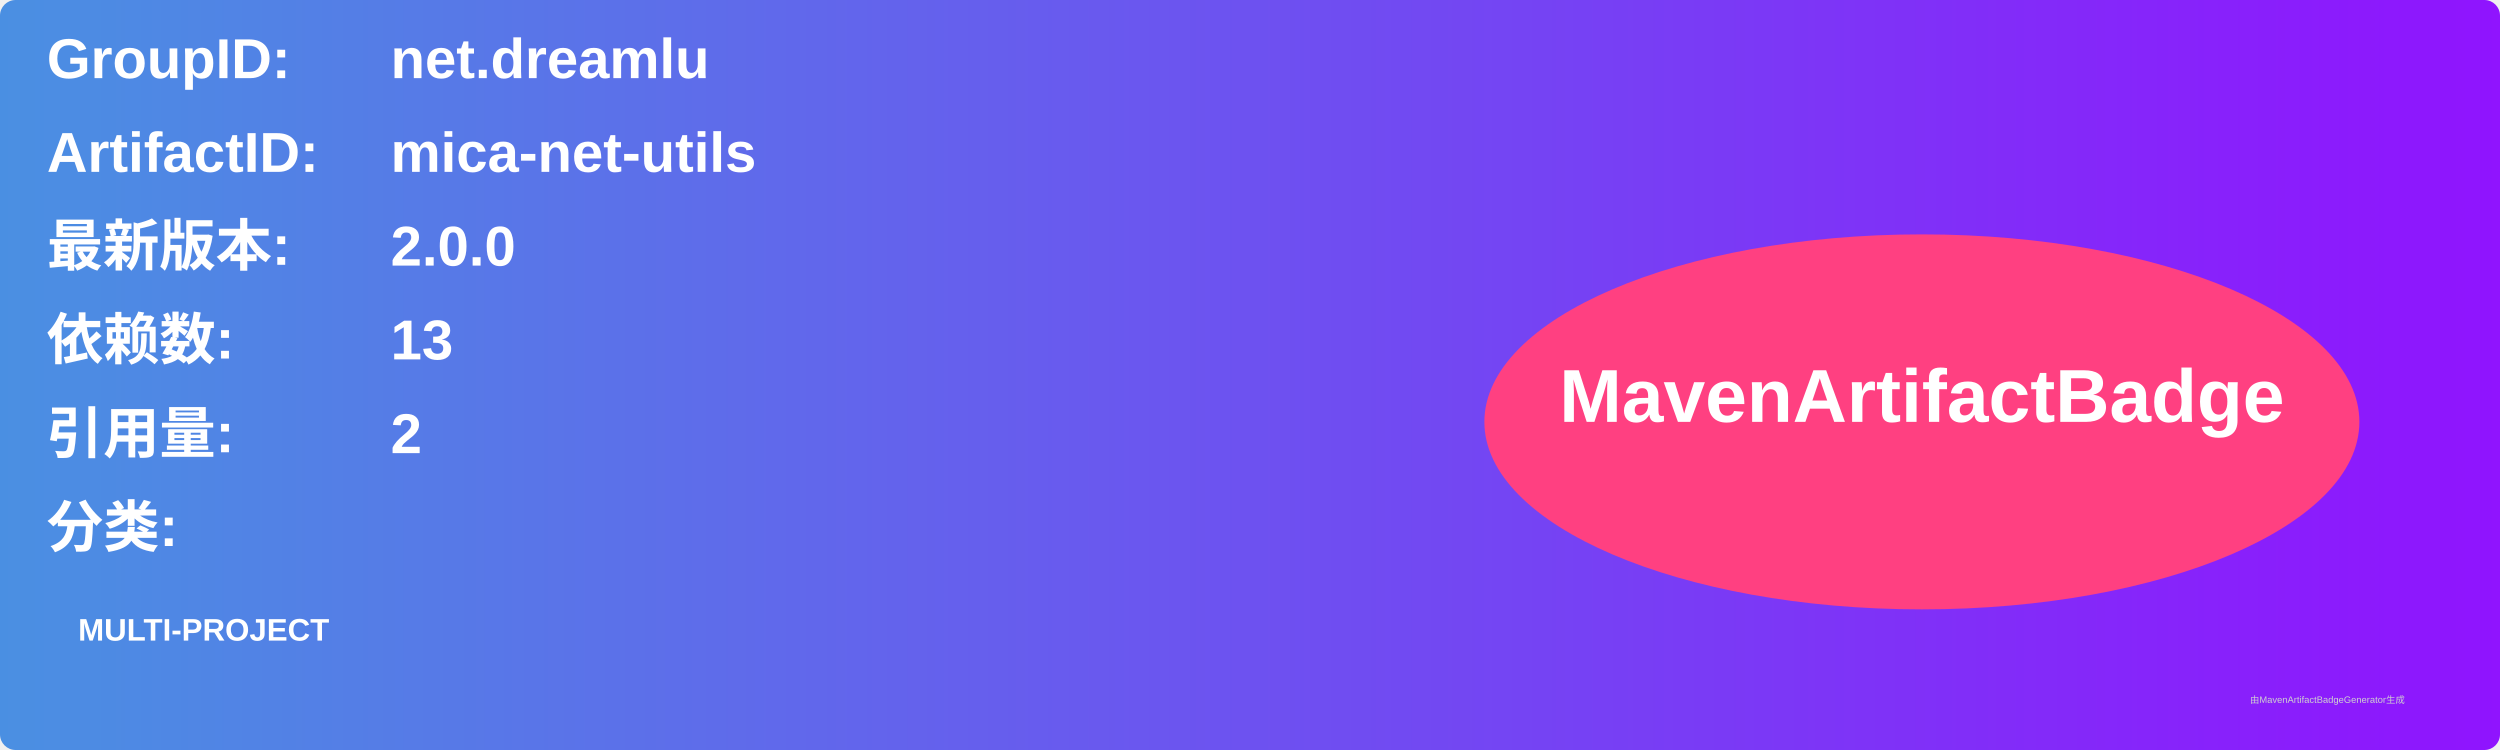
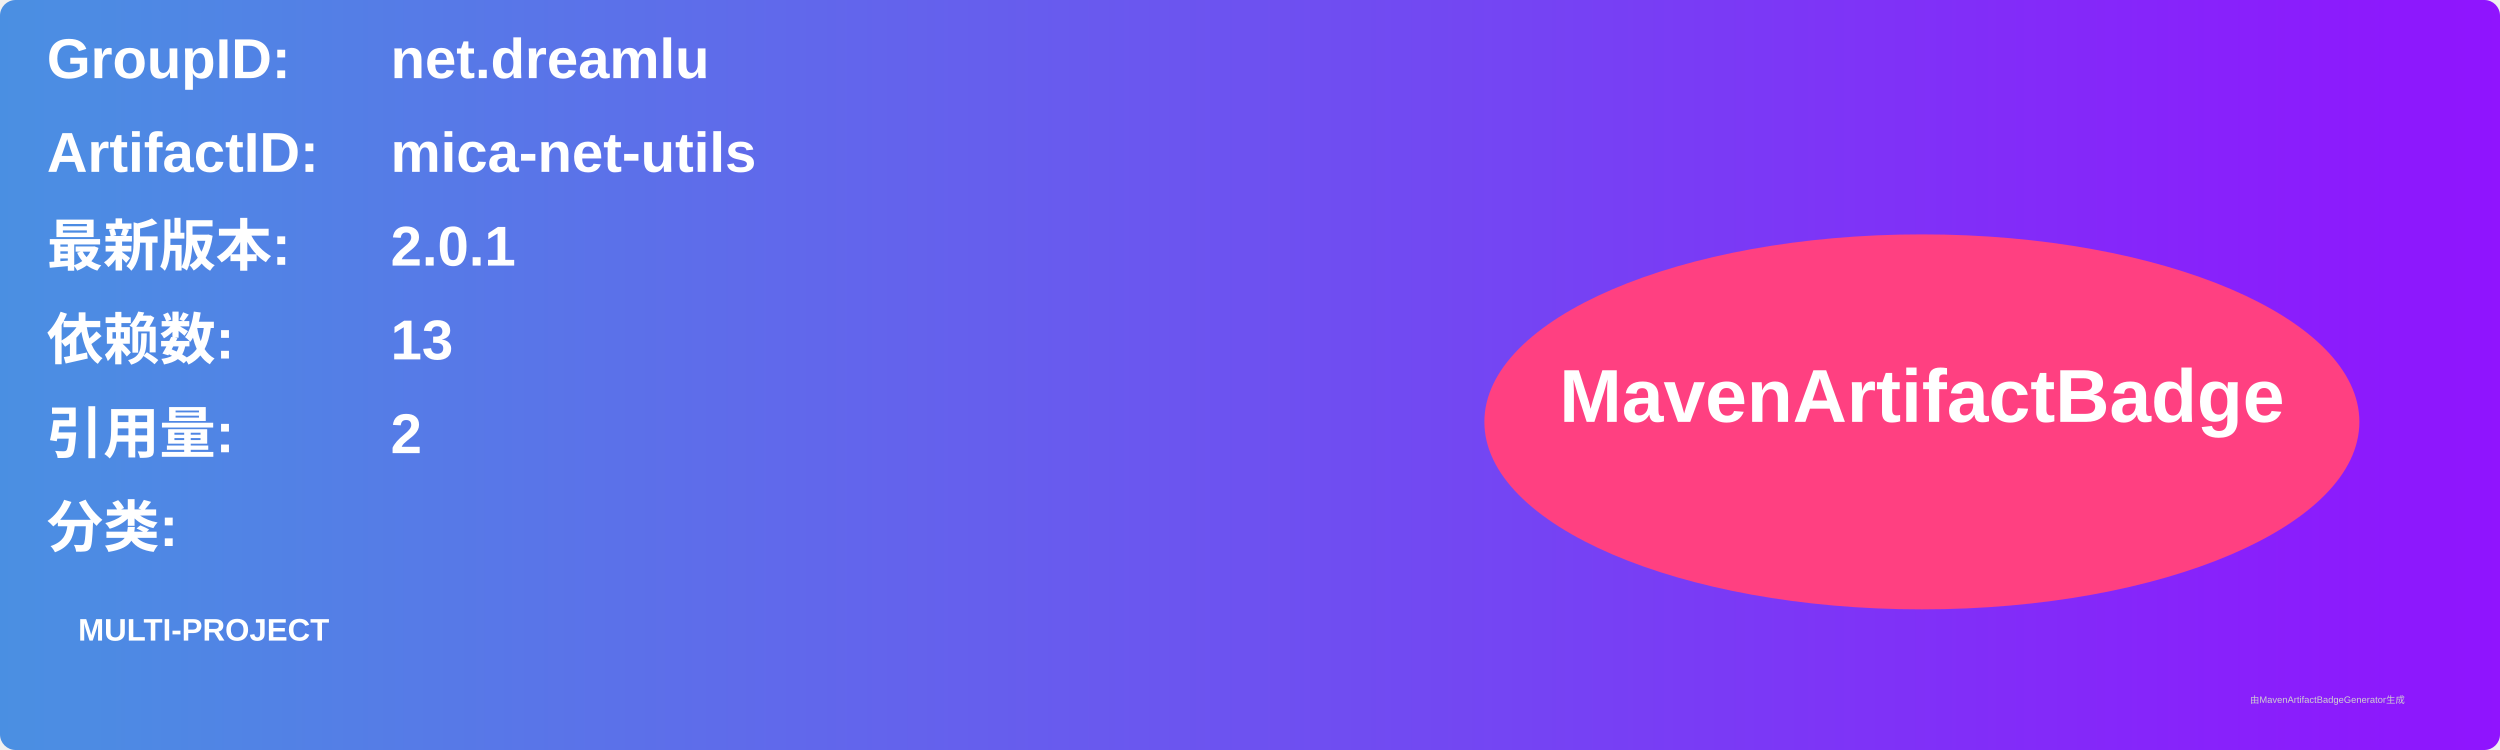
<svg xmlns="http://www.w3.org/2000/svg" width="800" height="240" viewBox="0 0 800 240">
  <linearGradient id="grad" x1="0%" y1="0%" x2="100%" y2="0%">
    <stop offset="0%" stop-color="#4a90e2" />
    <stop offset="100%" stop-color="#9013fe" />
  </linearGradient>
  <rect width="100%" height="100%" rx="5" ry="5" fill="url(#grad)" />
  <g transform="translate(15, 15)">
    <text x="0" y="10" font-family="Arial" font-size="18" fill="white" font-weight="bold" width="260">GroupID:</text>
    <text x="110" y="10" font-family="Arial" font-size="18" fill="white" font-weight="bold" width="460">net.dreamlu</text>
    <text x="0" y="40" font-family="Arial" font-size="18" fill="white" font-weight="bold" width="260">ArtifactID:</text>
    <text x="110" y="40" font-family="Arial" font-size="18" fill="white" font-weight="bold" width="460">mica-net-utils</text>
    <text x="0" y="70" font-family="Arial" font-size="18" fill="white" font-weight="bold">最新版本:</text>
    <text x="110" y="70" font-family="Arial" font-size="18" fill="white" font-weight="bold">
-       <tspan font-weight="bold">2.0.0</tspan>
+       <tspan font-weight="bold">2.0.1</tspan>
    </text>
    <text x="0" y="100" font-family="Arial" font-size="18" fill="white" font-weight="bold">依赖数: </text>
    <text x="110" y="100" font-family="Arial" font-size="18" fill="white">
      <tspan font-weight="bold">13</tspan>
    </text>
    <text x="0" y="130" font-family="Arial" font-size="18" fill="white" font-weight="bold">引用量: </text>
    <text x="110" y="130" font-family="Arial" font-size="18" fill="white">
      <tspan font-weight="bold">2</tspan>
    </text>
    <text x="0" y="160" font-family="Arial" font-size="18" fill="white" font-weight="bold">分类:</text>
    <text x="10" y="190" font-family="Arial" font-size="10" fill="white">
      <tspan font-weight="bold">MULTI-PROJECT</tspan>
    </text>
    <ellipse cx="600" cy="120" rx="140" ry="60" fill="#ff4081" />
    <text x="600" y="120" text-anchor="middle" font-family="Arial" font-size="24" fill="white" font-weight="bold">MavenArtifactBadge</text>
  </g>
  <text x="720" y="225" font-family="Arial" font-size="3" fill="#d0d0d0">由MavenArtifactBadgeGenerator生成</text>
</svg>
